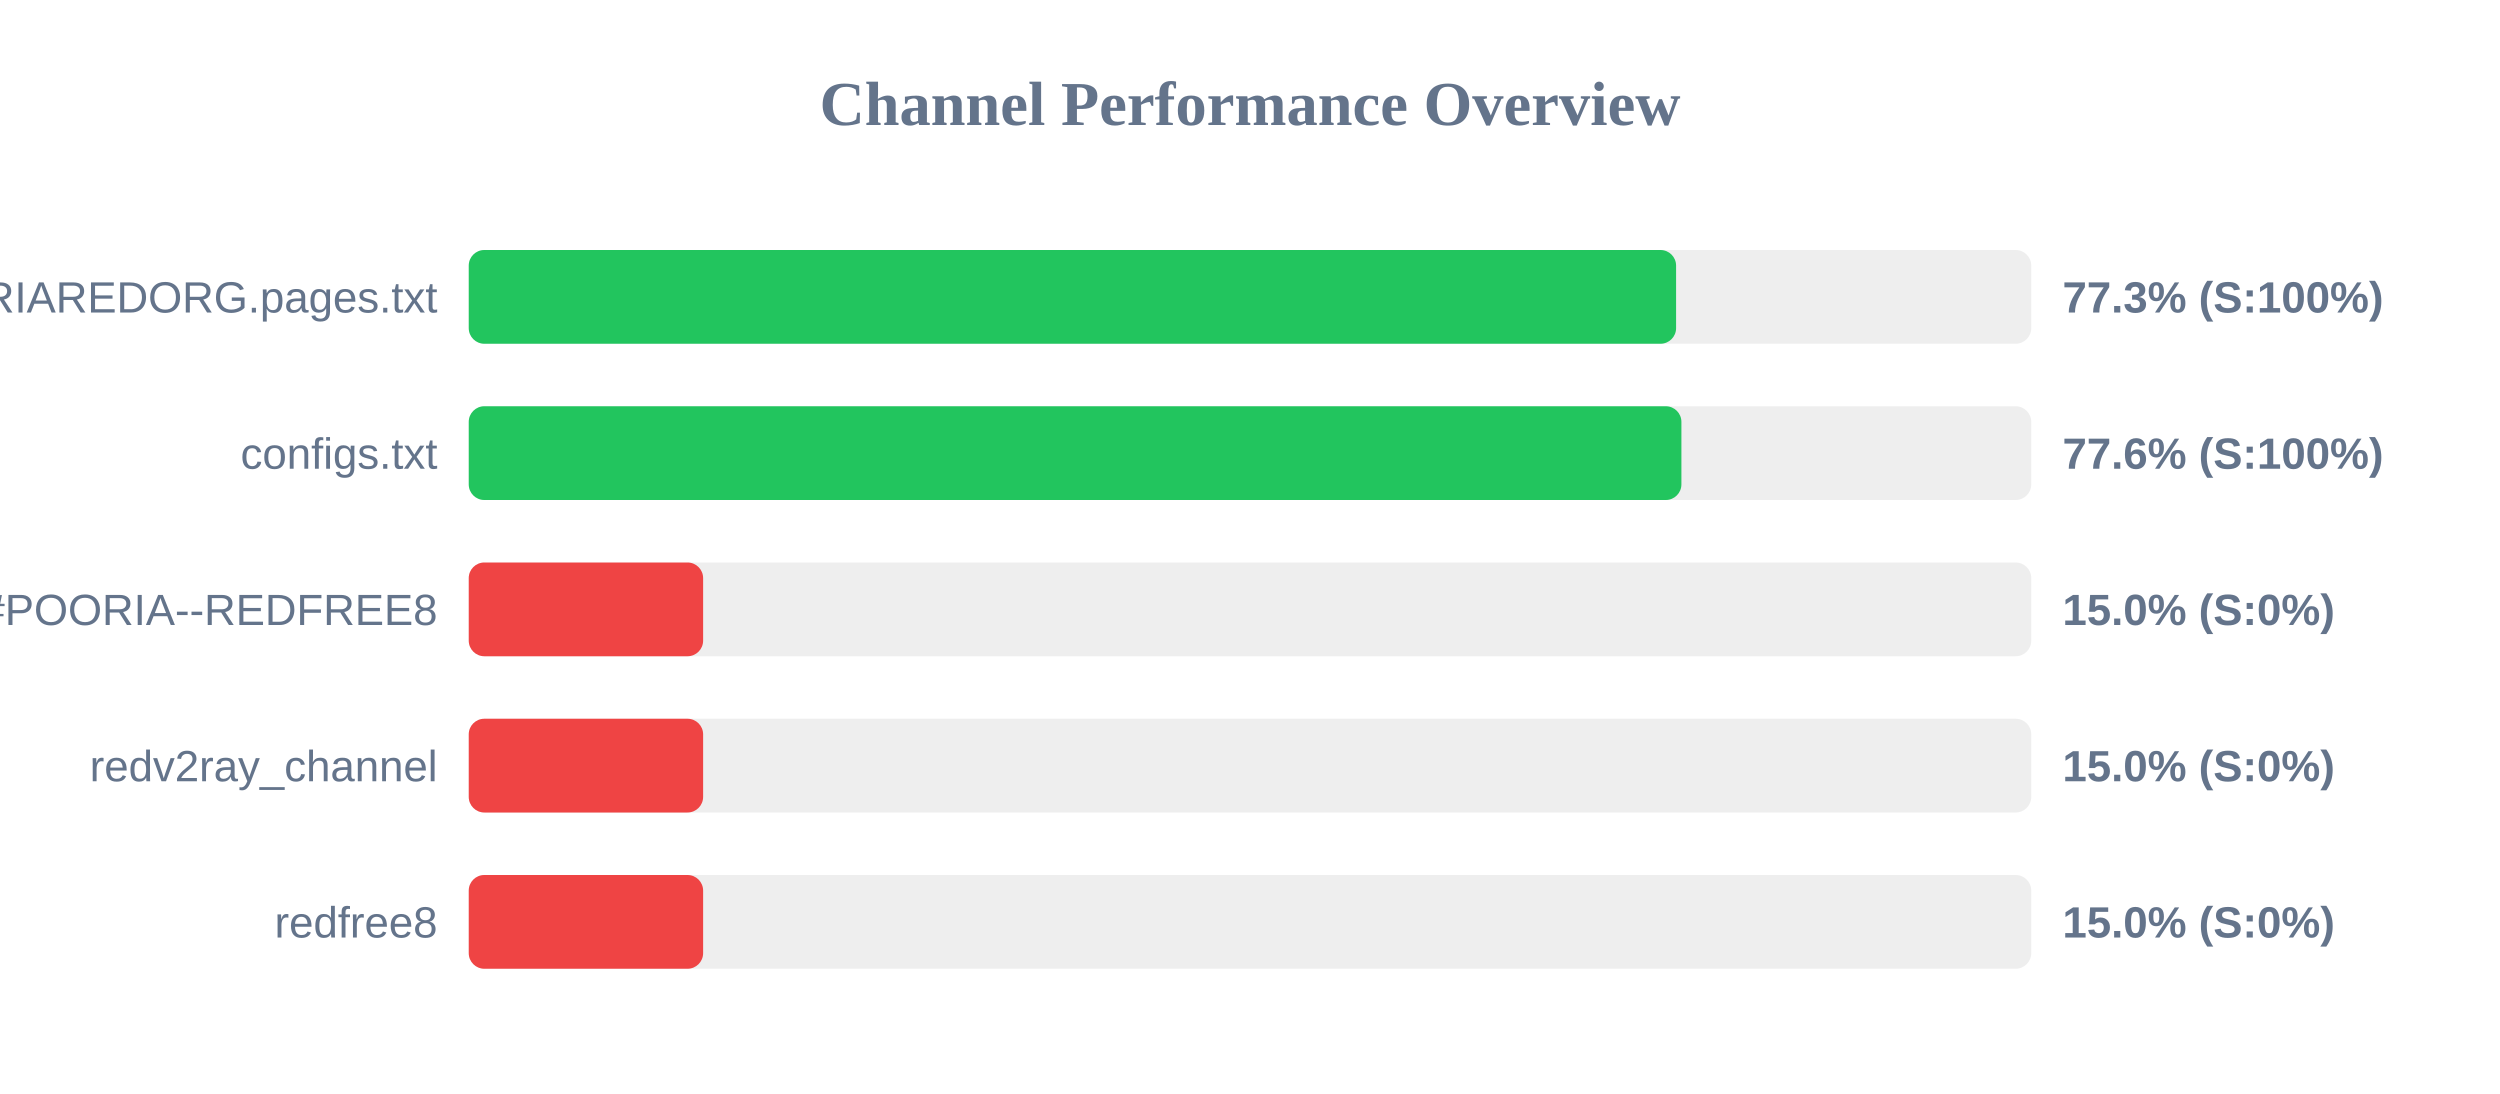
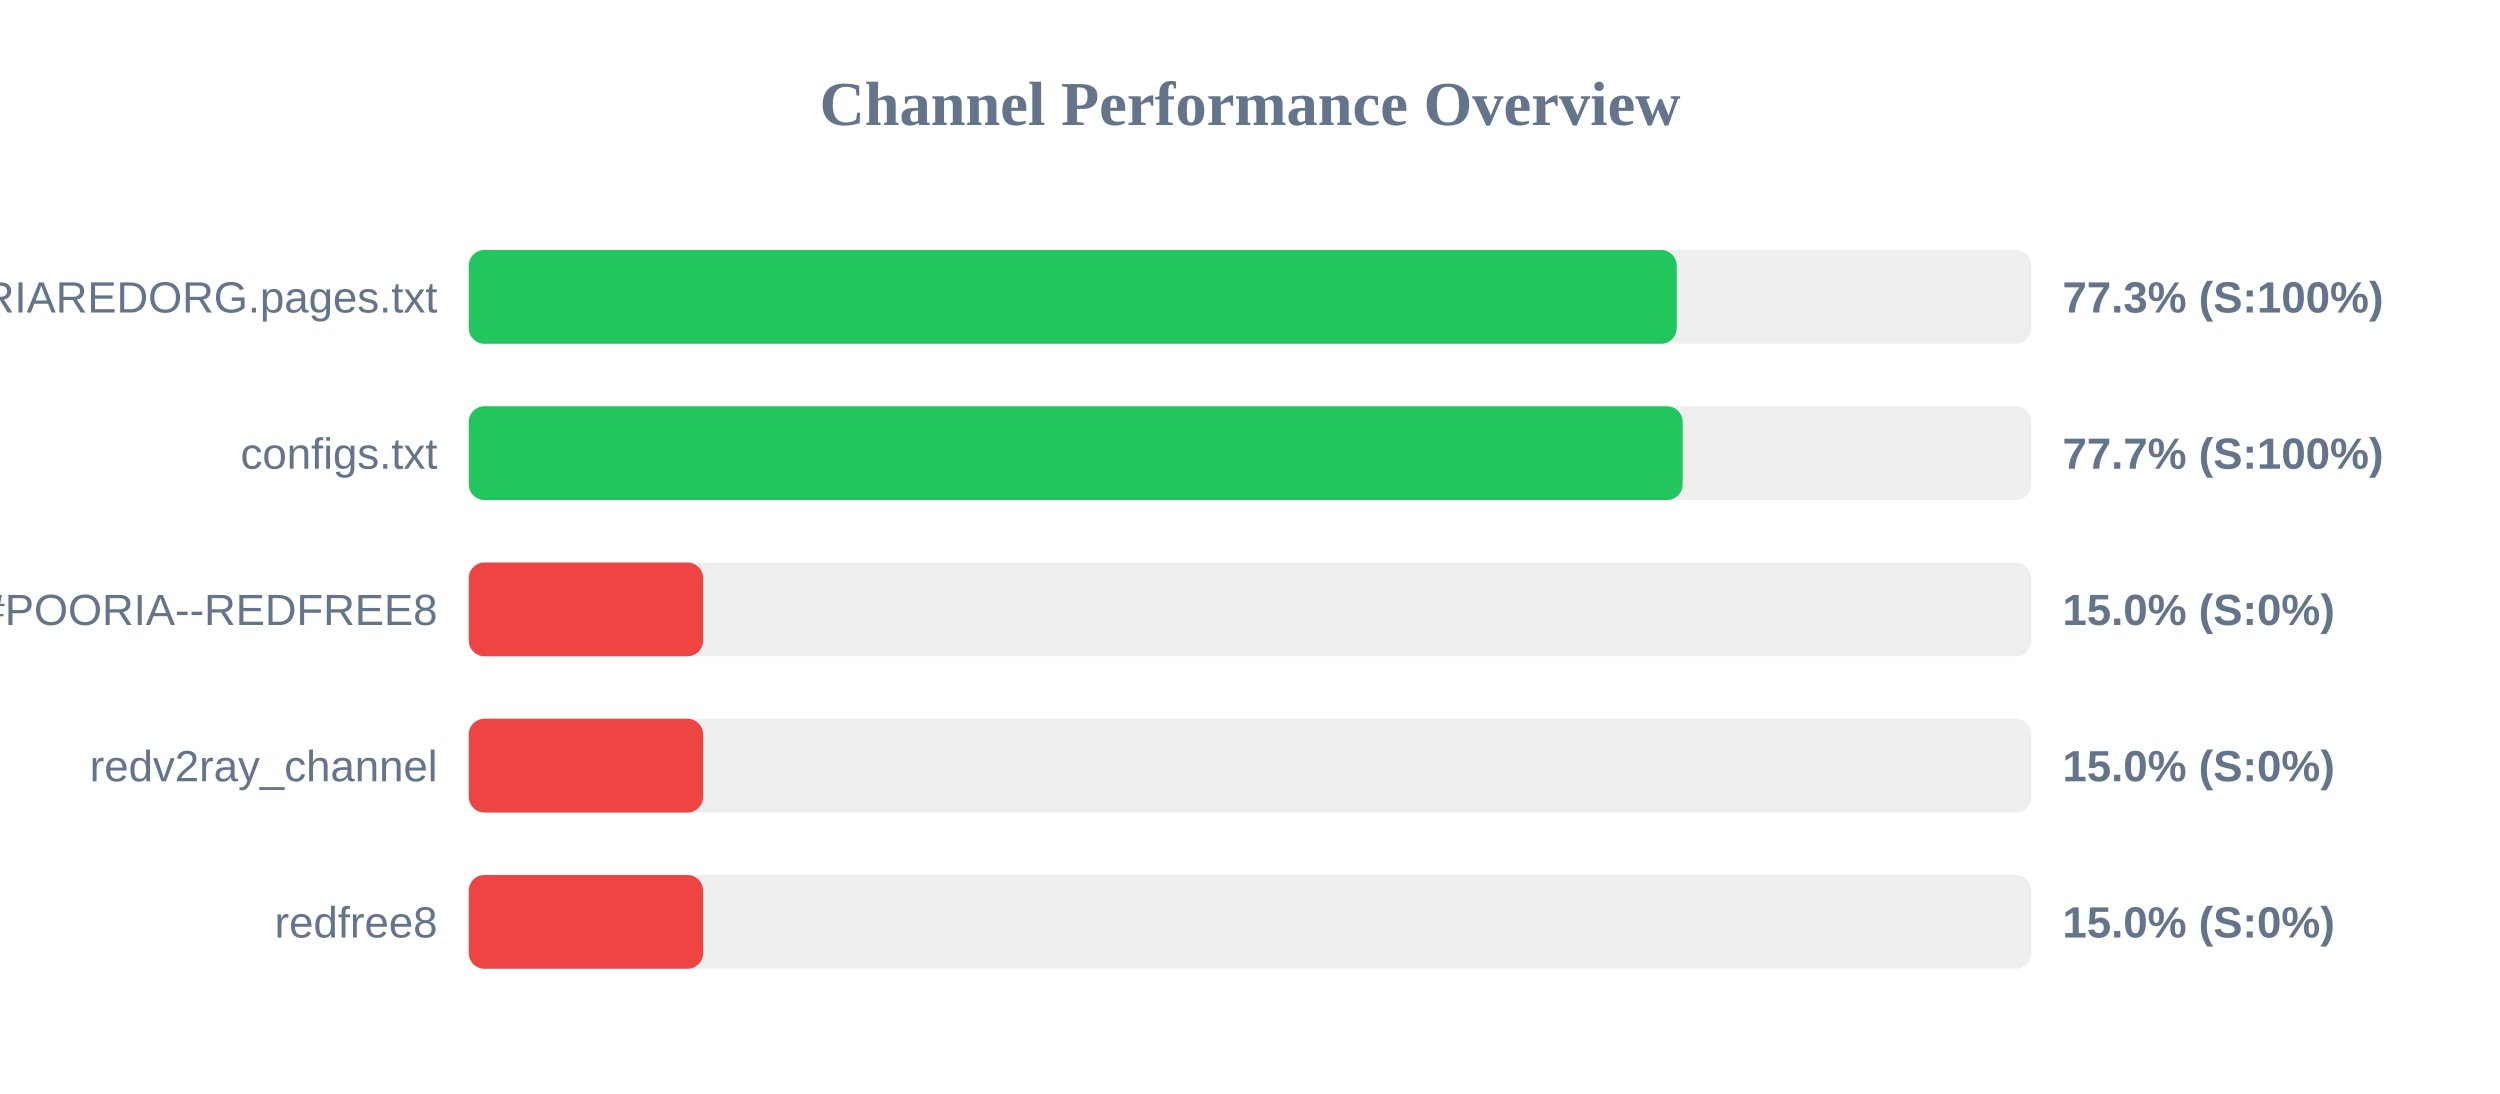
<svg xmlns="http://www.w3.org/2000/svg" width="800" height="350" version="1.1">
  <style>
        .row { font: 14px Arial; fill: #64748b; }
        .score { font: bold 14px Arial; fill: #64748b; }
    </style>
  <text x="400" y="40" text-anchor="middle" font-size="20px" font-weight="bold" fill="#64748b">Channel Performance Overview</text>
  <rect x="150" y="80" width="500" height="30" fill="#eee" rx="5" />
-   <rect x="150" y="80" width="386.35" height="30" fill="#22c55e" rx="5" />
+   <rect x="150" y="80" width="386.55" height="30" fill="#22c55e" rx="5" />
  <text x="140" y="100" text-anchor="end" class="row">POORIAREDORG.pages.txt</text>
  <text x="660" y="100" text-anchor="start" class="score">77.3% (S:100%)</text>
  <rect x="150" y="130" width="500" height="30" fill="#eee" rx="5" />
-   <rect x="150" y="130" width="388.05" height="30" fill="#22c55e" rx="5" />
+   <rect x="150" y="130" width="388.45" height="30" fill="#22c55e" rx="5" />
  <text x="140" y="150" text-anchor="end" class="row">configs.txt</text>
-   <text x="660" y="150" text-anchor="start" class="score">77.6% (S:100%)</text>
+   <text x="660" y="150" text-anchor="start" class="score">77.7% (S:100%)</text>
  <rect x="150" y="180" width="500" height="30" fill="#eee" rx="5" />
  <rect x="150" y="180" width="75.0" height="30" fill="#ef4444" rx="5" />
  <text x="140" y="200" text-anchor="end" class="row">POORIA--REDFREE8.txt#POORIA--REDFREE8</text>
  <text x="660" y="200" text-anchor="start" class="score">15.0% (S:0%)</text>
  <rect x="150" y="230" width="500" height="30" fill="#eee" rx="5" />
  <rect x="150" y="230" width="75.0" height="30" fill="#ef4444" rx="5" />
  <text x="140" y="250" text-anchor="end" class="row">redv2ray_channel</text>
  <text x="660" y="250" text-anchor="start" class="score">15.0% (S:0%)</text>
  <rect x="150" y="280" width="500" height="30" fill="#eee" rx="5" />
  <rect x="150" y="280" width="75.0" height="30" fill="#ef4444" rx="5" />
  <text x="140" y="300" text-anchor="end" class="row">redfree8</text>
  <text x="660" y="300" text-anchor="start" class="score">15.0% (S:0%)</text>
</svg>
